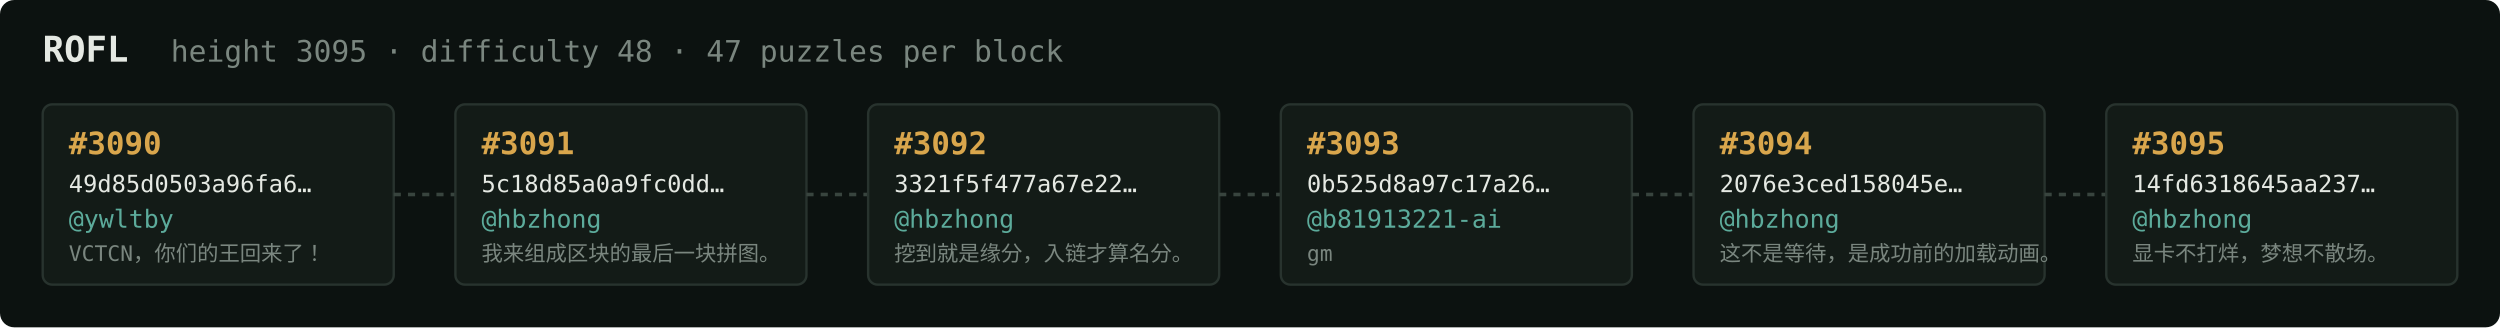
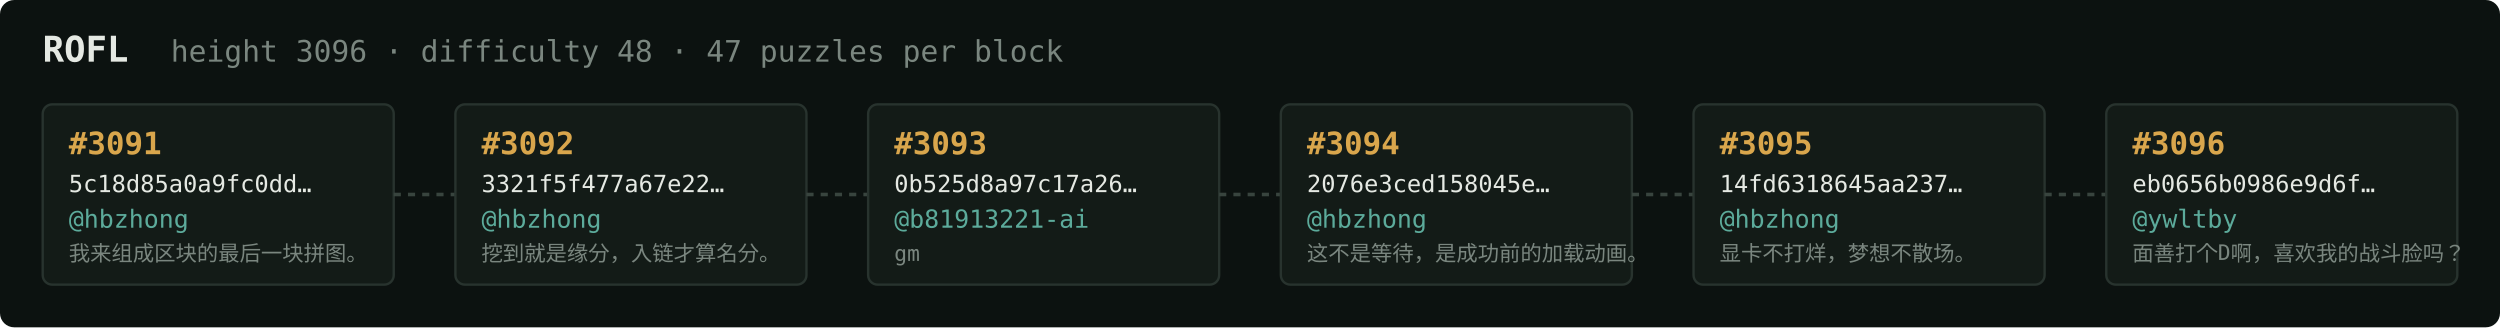
<svg xmlns="http://www.w3.org/2000/svg" width="1054" height="138" viewBox="0 0 1054 138" font-family="ui-monospace,SFMono-Regular,Menlo,monospace">
  <rect fill="#0c1210" width="1054" height="138" rx="6" />
  <text x="18" y="26" fill="#e5e9e3" font-size="15" font-weight="700">ROFL</text>
-   <text x="72" y="26" fill="#7a867f" font-size="12.5">height 3095 · difficulty 48 · 47 puzzles per block</text>
+   <text x="72" y="26" fill="#7a867f" font-size="12.5">height 3096 · difficulty 48 · 47 puzzles per block</text>
  <rect x="18" y="44" width="148" height="76" rx="4" fill="#131b17" stroke="#28332e" stroke-width="1" />
-   <text x="29" y="65" fill="#d9a64c" font-size="13" font-weight="700">#3090</text>
-   <text x="29" y="81" fill="#e5e9e3" font-size="10">49d85d0503a96fa6…</text>
-   <text x="29" y="96" fill="#5cab9b" font-size="10.5">@ywltby</text>
-   <text x="29" y="110" fill="#7a867f" font-size="9">VCTCN，你们的王回来了！</text>
+   <text x="29" y="65" fill="#d9a64c" font-size="13" font-weight="700">#3091</text>
+   <text x="29" y="81" fill="#e5e9e3" font-size="10">5c18d85a0a9fc0dd…</text>
+   <text x="29" y="96" fill="#5cab9b" font-size="10.5">@hbzhong</text>
+   <text x="29" y="110" fill="#7a867f" font-size="9">我来组成区块的最后一块拼图。</text>
  <line x1="166" y1="82.0" x2="192" y2="82.0" stroke="#38443e" stroke-width="1.5" stroke-dasharray="3 3" />
  <rect x="192" y="44" width="148" height="76" rx="4" fill="#131b17" stroke="#28332e" stroke-width="1" />
-   <text x="203" y="65" fill="#d9a64c" font-size="13" font-weight="700">#3091</text>
-   <text x="203" y="81" fill="#e5e9e3" font-size="10">5c18d85a0a9fc0dd…</text>
+   <text x="203" y="65" fill="#d9a64c" font-size="13" font-weight="700">#3092</text>
+   <text x="203" y="81" fill="#e5e9e3" font-size="10">3321f5f477a67e22…</text>
  <text x="203" y="96" fill="#5cab9b" font-size="10.5">@hbzhong</text>
-   <text x="203" y="110" fill="#7a867f" font-size="9">我来组成区块的最后一块拼图。</text>
+   <text x="203" y="110" fill="#7a867f" font-size="9">挖到就是缘分，入链才算名分。</text>
  <line x1="340" y1="82.0" x2="366" y2="82.0" stroke="#38443e" stroke-width="1.5" stroke-dasharray="3 3" />
  <rect x="366" y="44" width="148" height="76" rx="4" fill="#131b17" stroke="#28332e" stroke-width="1" />
-   <text x="377" y="65" fill="#d9a64c" font-size="13" font-weight="700">#3092</text>
-   <text x="377" y="81" fill="#e5e9e3" font-size="10">3321f5f477a67e22…</text>
-   <text x="377" y="96" fill="#5cab9b" font-size="10.5">@hbzhong</text>
-   <text x="377" y="110" fill="#7a867f" font-size="9">挖到就是缘分，入链才算名分。</text>
+   <text x="377" y="65" fill="#d9a64c" font-size="13" font-weight="700">#3093</text>
+   <text x="377" y="81" fill="#e5e9e3" font-size="10">0b525d8a97c17a26…</text>
+   <text x="377" y="96" fill="#5cab9b" font-size="10.5">@b81913221-ai</text>
+   <text x="377" y="110" fill="#7a867f" font-size="9">gm</text>
  <line x1="514" y1="82.0" x2="540" y2="82.0" stroke="#38443e" stroke-width="1.5" stroke-dasharray="3 3" />
  <rect x="540" y="44" width="148" height="76" rx="4" fill="#131b17" stroke="#28332e" stroke-width="1" />
-   <text x="551" y="65" fill="#d9a64c" font-size="13" font-weight="700">#3093</text>
-   <text x="551" y="81" fill="#e5e9e3" font-size="10">0b525d8a97c17a26…</text>
-   <text x="551" y="96" fill="#5cab9b" font-size="10.5">@b81913221-ai</text>
-   <text x="551" y="110" fill="#7a867f" font-size="9">gm</text>
+   <text x="551" y="65" fill="#d9a64c" font-size="13" font-weight="700">#3094</text>
+   <text x="551" y="81" fill="#e5e9e3" font-size="10">2076e3ced158045e…</text>
+   <text x="551" y="96" fill="#5cab9b" font-size="10.5">@hbzhong</text>
+   <text x="551" y="110" fill="#7a867f" font-size="9">这不是等待，是成功前的加载动画。</text>
  <line x1="688" y1="82.0" x2="714" y2="82.0" stroke="#38443e" stroke-width="1.5" stroke-dasharray="3 3" />
  <rect x="714" y="44" width="148" height="76" rx="4" fill="#131b17" stroke="#28332e" stroke-width="1" />
-   <text x="725" y="65" fill="#d9a64c" font-size="13" font-weight="700">#3094</text>
-   <text x="725" y="81" fill="#e5e9e3" font-size="10">2076e3ced158045e…</text>
+   <text x="725" y="65" fill="#d9a64c" font-size="13" font-weight="700">#3095</text>
+   <text x="725" y="81" fill="#e5e9e3" font-size="10">14fd6318645aa237…</text>
  <text x="725" y="96" fill="#5cab9b" font-size="10.5">@hbzhong</text>
-   <text x="725" y="110" fill="#7a867f" font-size="9">这不是等待，是成功前的加载动画。</text>
+   <text x="725" y="110" fill="#7a867f" font-size="9">显卡不打烊，梦想不散场。</text>
  <line x1="862" y1="82.0" x2="888" y2="82.0" stroke="#38443e" stroke-width="1.5" stroke-dasharray="3 3" />
  <rect x="888" y="44" width="148" height="76" rx="4" fill="#131b17" stroke="#28332e" stroke-width="1" />
-   <text x="899" y="65" fill="#d9a64c" font-size="13" font-weight="700">#3095</text>
-   <text x="899" y="81" fill="#e5e9e3" font-size="10">14fd6318645aa237…</text>
-   <text x="899" y="96" fill="#5cab9b" font-size="10.5">@hbzhong</text>
-   <text x="899" y="110" fill="#7a867f" font-size="9">显卡不打烊，梦想不散场。</text>
+   <text x="899" y="65" fill="#d9a64c" font-size="13" font-weight="700">#3096</text>
+   <text x="899" y="81" fill="#e5e9e3" font-size="10">eb0656b0986e9d6f…</text>
+   <text x="899" y="96" fill="#5cab9b" font-size="10.5">@ywltby</text>
+   <text x="899" y="110" fill="#7a867f" font-size="9">面善打个D啊，喜欢我的战斗脸吗？</text>
</svg>
